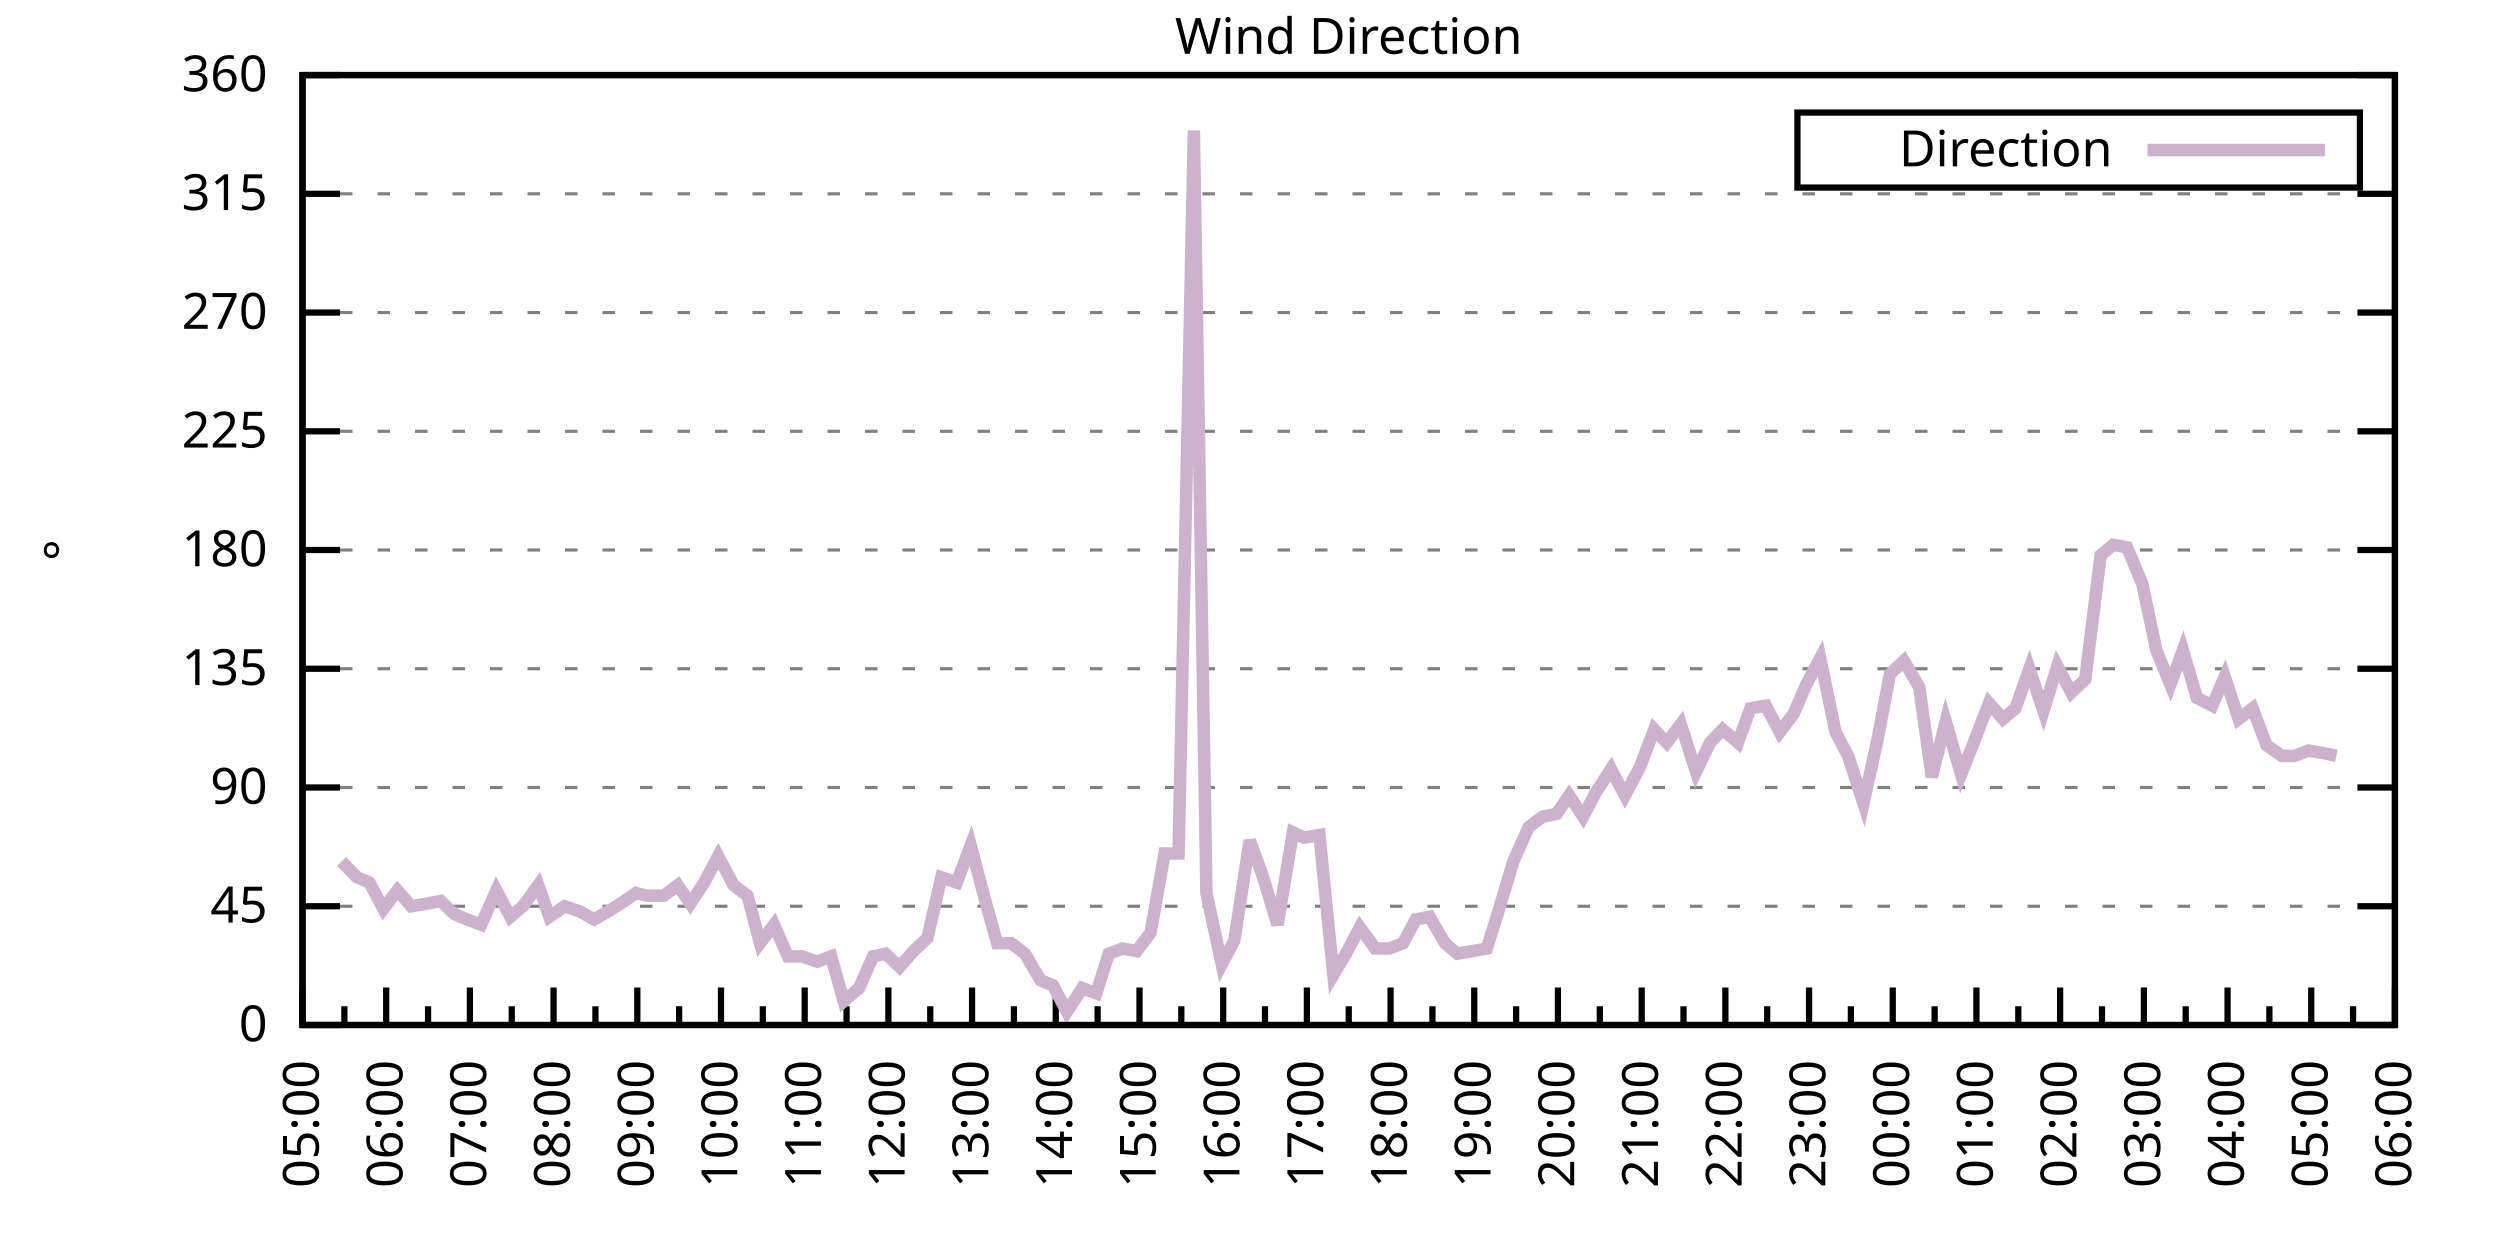
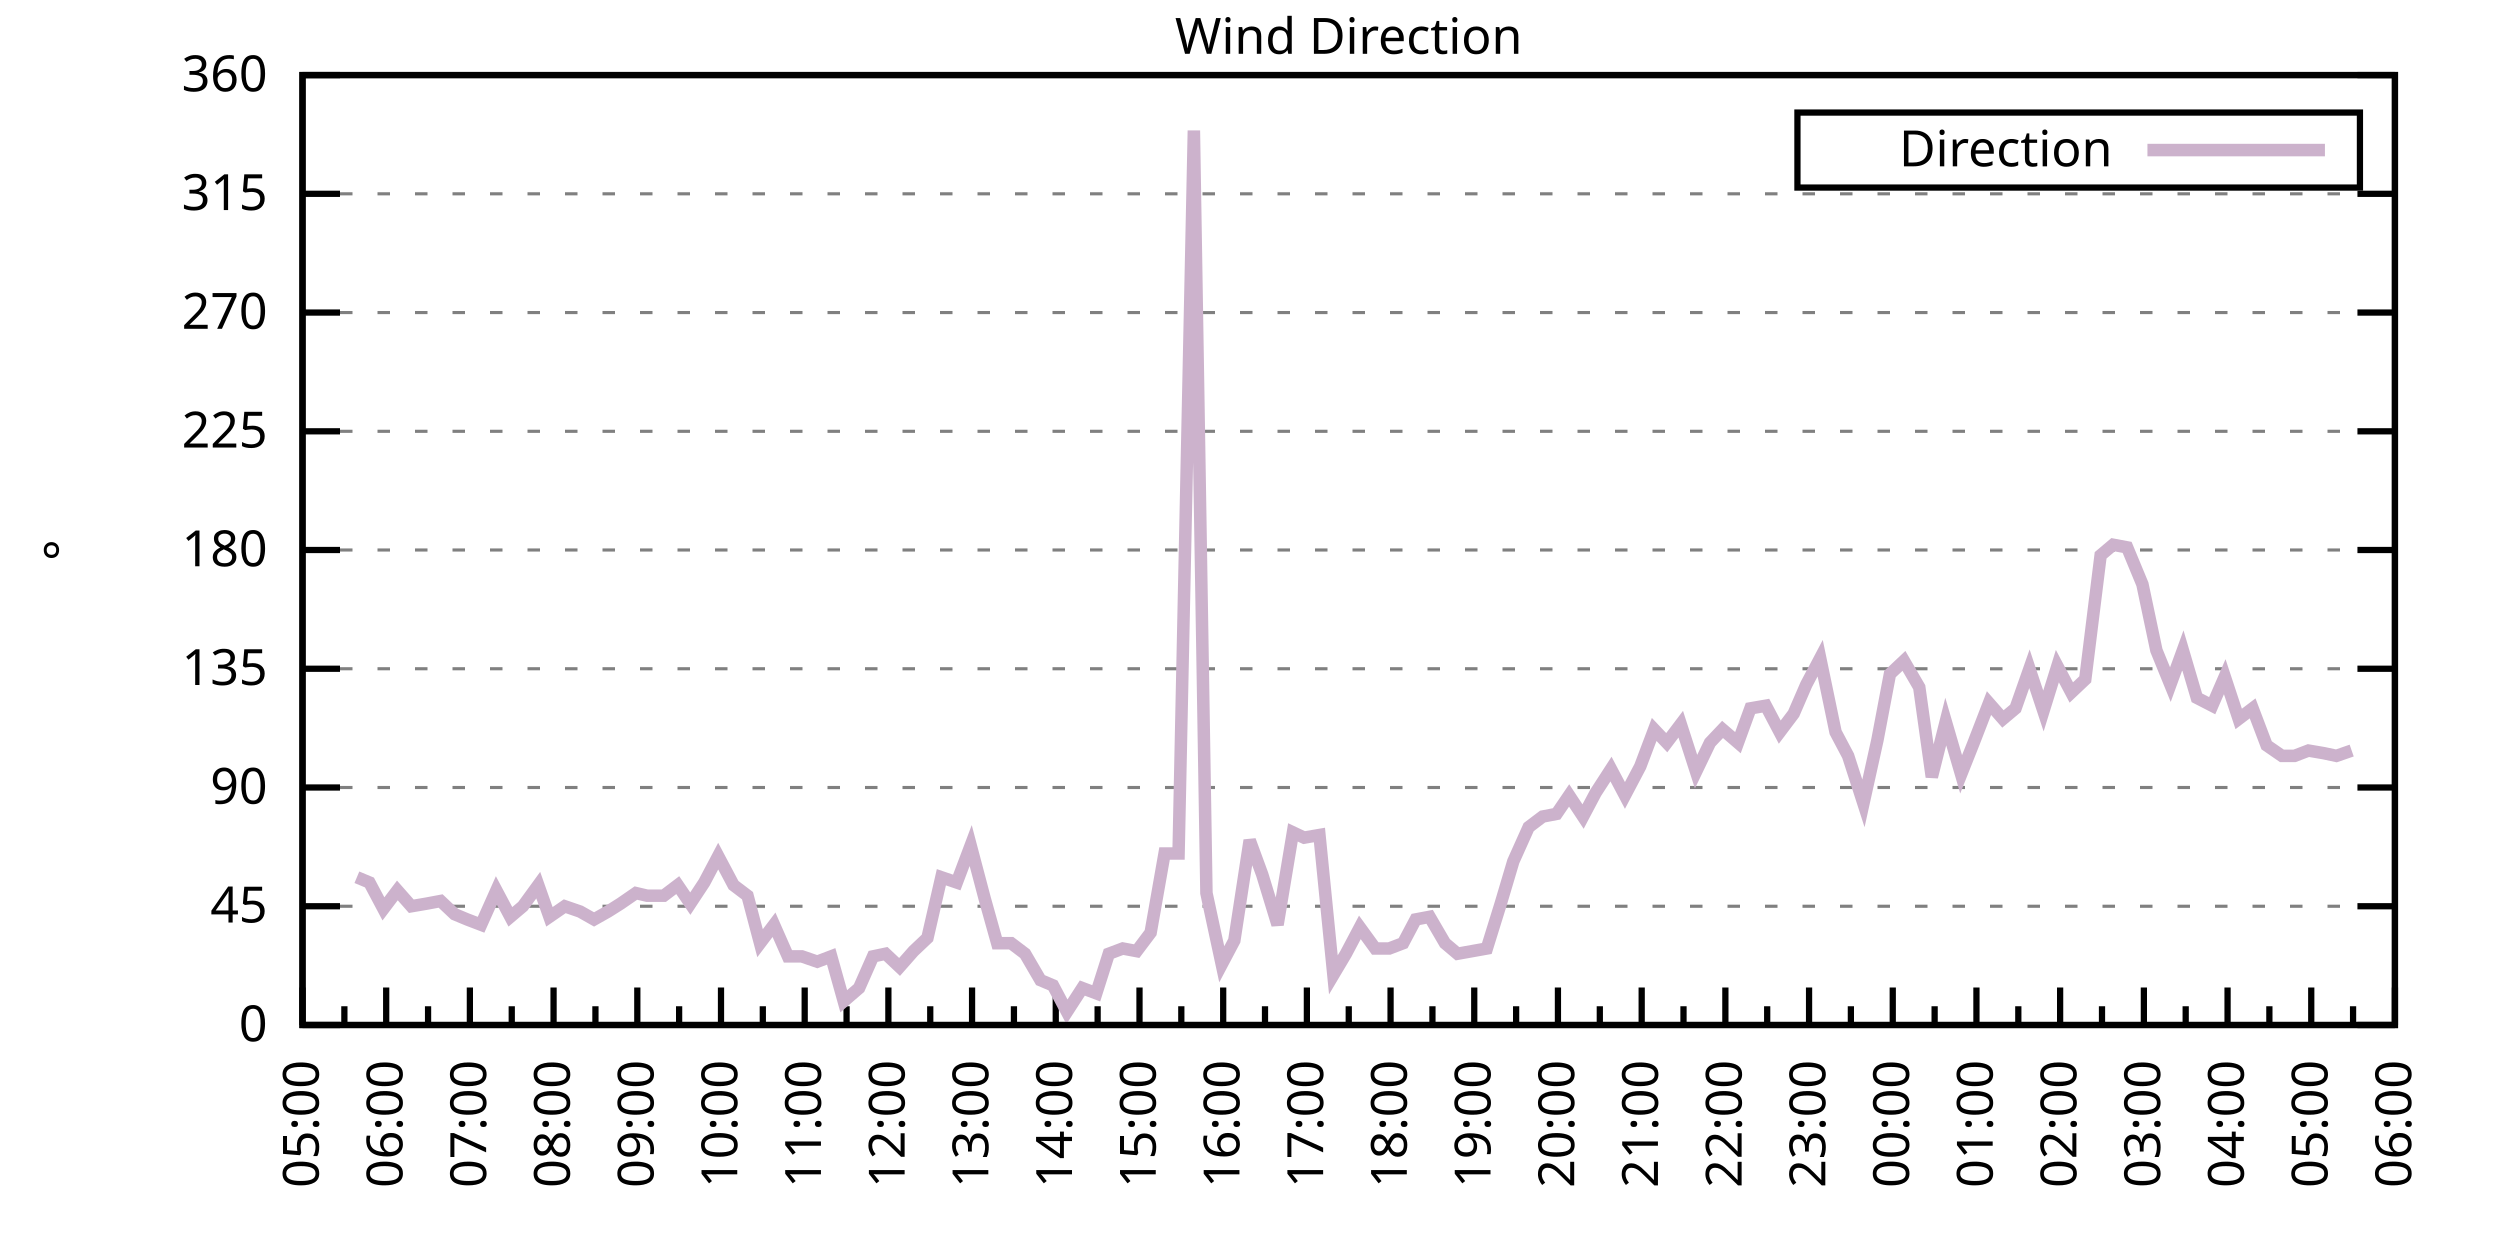
<svg xmlns="http://www.w3.org/2000/svg" xmlns:xlink="http://www.w3.org/1999/xlink" width="400" height="200" viewBox="0 0 400 200">
  <g id="gnuplot_canvas">
    <rect x="0" y="0" width="400" height="200" fill="none" />
    <defs>
      <circle id="gpDot" r="0.5" stroke-width="0.5" stroke="currentColor" />
      <path id="gpPt0" stroke-width="0.333" stroke="currentColor" d="M-1,0 h2 M0,-1 v2" />
      <path id="gpPt1" stroke-width="0.333" stroke="currentColor" d="M-1,-1 L1,1 M1,-1 L-1,1" />
      <path id="gpPt2" stroke-width="0.333" stroke="currentColor" d="M-1,0 L1,0 M0,-1 L0,1 M-1,-1 L1,1 M-1,1 L1,-1" />
      <rect id="gpPt3" stroke-width="0.333" stroke="currentColor" x="-1" y="-1" width="2" height="2" />
      <rect id="gpPt4" stroke-width="0.333" stroke="currentColor" fill="currentColor" x="-1" y="-1" width="2" height="2" />
      <circle id="gpPt5" stroke-width="0.333" stroke="currentColor" cx="0" cy="0" r="1" />
      <use xlink:href="#gpPt5" id="gpPt6" fill="currentColor" stroke="none" />
      <path id="gpPt7" stroke-width="0.333" stroke="currentColor" d="M0,-1.33 L-1.33,0.67 L1.33,0.67 z" />
      <use xlink:href="#gpPt7" id="gpPt8" fill="currentColor" stroke="none" />
      <use xlink:href="#gpPt7" id="gpPt9" stroke="currentColor" transform="rotate(180)" />
      <use xlink:href="#gpPt9" id="gpPt10" fill="currentColor" stroke="none" />
      <use xlink:href="#gpPt3" id="gpPt11" stroke="currentColor" transform="rotate(45)" />
      <use xlink:href="#gpPt11" id="gpPt12" fill="currentColor" stroke="none" />
      <path id="gpPt13" stroke-width="0.333" stroke="currentColor" d="M0,1.330 L1.265,0.411 L0.782,-1.067 L-0.782,-1.076 L-1.265,0.411 z" />
      <use xlink:href="#gpPt13" id="gpPt14" fill="currentColor" stroke="none" />
      <filter id="textbox" filterUnits="objectBoundingBox" x="0" y="0" height="1" width="1">
        <feFlood flood-color="white" flood-opacity="1" result="bgnd" />
        <feComposite in="SourceGraphic" in2="bgnd" operator="atop" />
      </filter>
      <filter id="greybox" filterUnits="objectBoundingBox" x="0" y="0" height="1" width="1">
        <feFlood flood-color="lightgrey" flood-opacity="1" result="grey" />
        <feComposite in="SourceGraphic" in2="grey" operator="atop" />
      </filter>
    </defs>
    <g fill="none" color="white" stroke="currentColor" stroke-width="1.00" stroke-linecap="butt" stroke-linejoin="miter">
</g>
    <g fill="none" color="black" stroke="currentColor" stroke-width="1.00" stroke-linecap="butt" stroke-linejoin="miter">
      <g stroke="none" shape-rendering="crispEdges">
        <polygon fill="rgb(255, 255, 255)" points="48.40,164.00 383.18,164.00 383.18,12.02 48.40,12.02 " />
      </g>
    </g>
    <g fill="none" color="black" stroke="currentColor" stroke-width="1.00" stroke-linecap="butt" stroke-linejoin="miter">
</g>
    <g fill="none" color="black" stroke="black" stroke-width="0.50" stroke-linecap="butt" stroke-linejoin="miter">
</g>
    <g fill="none" color="gray" stroke="currentColor" stroke-width="0.50" stroke-linecap="butt" stroke-linejoin="miter">
      <path stroke="gray" stroke-dasharray="2,4" class="gridline" d="M48.40,164.00 L383.19,164.00  " />
    </g>
    <g fill="none" color="gray" stroke="gray" stroke-width="1.00" stroke-linecap="butt" stroke-linejoin="miter">
</g>
    <g fill="none" color="black" stroke="currentColor" stroke-width="1.00" stroke-linecap="butt" stroke-linejoin="miter">
      <path stroke="black" d="M48.40,164.00 L54.40,164.00 M383.19,164.00 L377.19,164.00  " />
      <g transform="translate(42.80,166.60)" stroke="none" fill="black" font-family="Sans" font-size="8.00" text-anchor="end">
        <text>
          <tspan font-family="Sans"> 0</tspan>
        </text>
      </g>
    </g>
    <g fill="none" color="black" stroke="currentColor" stroke-width="1.00" stroke-linecap="butt" stroke-linejoin="miter">
</g>
    <g fill="none" color="black" stroke="black" stroke-width="0.50" stroke-linecap="butt" stroke-linejoin="miter">
</g>
    <g fill="none" color="gray" stroke="currentColor" stroke-width="0.50" stroke-linecap="butt" stroke-linejoin="miter">
      <path stroke="gray" stroke-dasharray="2,4" class="gridline" d="M48.40,145.00 L383.19,145.00  " />
    </g>
    <g fill="none" color="gray" stroke="gray" stroke-width="1.00" stroke-linecap="butt" stroke-linejoin="miter">
</g>
    <g fill="none" color="black" stroke="currentColor" stroke-width="1.00" stroke-linecap="butt" stroke-linejoin="miter">
      <path stroke="black" d="M48.40,145.00 L54.40,145.00 M383.19,145.00 L377.19,145.00  " />
      <g transform="translate(42.80,147.60)" stroke="none" fill="black" font-family="Sans" font-size="8.00" text-anchor="end">
        <text>
          <tspan font-family="Sans"> 45</tspan>
        </text>
      </g>
    </g>
    <g fill="none" color="black" stroke="currentColor" stroke-width="1.00" stroke-linecap="butt" stroke-linejoin="miter">
</g>
    <g fill="none" color="black" stroke="black" stroke-width="0.50" stroke-linecap="butt" stroke-linejoin="miter">
</g>
    <g fill="none" color="gray" stroke="currentColor" stroke-width="0.50" stroke-linecap="butt" stroke-linejoin="miter">
      <path stroke="gray" stroke-dasharray="2,4" class="gridline" d="M48.40,126.00 L383.19,126.00  " />
    </g>
    <g fill="none" color="gray" stroke="gray" stroke-width="1.00" stroke-linecap="butt" stroke-linejoin="miter">
</g>
    <g fill="none" color="black" stroke="currentColor" stroke-width="1.00" stroke-linecap="butt" stroke-linejoin="miter">
      <path stroke="black" d="M48.40,126.00 L54.40,126.00 M383.19,126.00 L377.19,126.00  " />
      <g transform="translate(42.80,128.60)" stroke="none" fill="black" font-family="Sans" font-size="8.00" text-anchor="end">
        <text>
          <tspan font-family="Sans"> 90</tspan>
        </text>
      </g>
    </g>
    <g fill="none" color="black" stroke="currentColor" stroke-width="1.00" stroke-linecap="butt" stroke-linejoin="miter">
</g>
    <g fill="none" color="black" stroke="black" stroke-width="0.50" stroke-linecap="butt" stroke-linejoin="miter">
</g>
    <g fill="none" color="gray" stroke="currentColor" stroke-width="0.50" stroke-linecap="butt" stroke-linejoin="miter">
      <path stroke="gray" stroke-dasharray="2,4" class="gridline" d="M48.40,107.00 L383.19,107.00  " />
    </g>
    <g fill="none" color="gray" stroke="gray" stroke-width="1.00" stroke-linecap="butt" stroke-linejoin="miter">
</g>
    <g fill="none" color="black" stroke="currentColor" stroke-width="1.00" stroke-linecap="butt" stroke-linejoin="miter">
      <path stroke="black" d="M48.40,107.00 L54.40,107.00 M383.19,107.00 L377.19,107.00  " />
      <g transform="translate(42.80,109.60)" stroke="none" fill="black" font-family="Sans" font-size="8.00" text-anchor="end">
        <text>
          <tspan font-family="Sans"> 135</tspan>
        </text>
      </g>
    </g>
    <g fill="none" color="black" stroke="currentColor" stroke-width="1.00" stroke-linecap="butt" stroke-linejoin="miter">
</g>
    <g fill="none" color="black" stroke="black" stroke-width="0.50" stroke-linecap="butt" stroke-linejoin="miter">
</g>
    <g fill="none" color="gray" stroke="currentColor" stroke-width="0.50" stroke-linecap="butt" stroke-linejoin="miter">
      <path stroke="gray" stroke-dasharray="2,4" class="gridline" d="M48.40,88.00 L383.19,88.00  " />
    </g>
    <g fill="none" color="gray" stroke="gray" stroke-width="1.00" stroke-linecap="butt" stroke-linejoin="miter">
</g>
    <g fill="none" color="black" stroke="currentColor" stroke-width="1.00" stroke-linecap="butt" stroke-linejoin="miter">
      <path stroke="black" d="M48.40,88.00 L54.40,88.00 M383.19,88.00 L377.19,88.00  " />
      <g transform="translate(42.80,90.60)" stroke="none" fill="black" font-family="Sans" font-size="8.00" text-anchor="end">
        <text>
          <tspan font-family="Sans"> 180</tspan>
        </text>
      </g>
    </g>
    <g fill="none" color="black" stroke="currentColor" stroke-width="1.00" stroke-linecap="butt" stroke-linejoin="miter">
</g>
    <g fill="none" color="black" stroke="black" stroke-width="0.50" stroke-linecap="butt" stroke-linejoin="miter">
</g>
    <g fill="none" color="gray" stroke="currentColor" stroke-width="0.50" stroke-linecap="butt" stroke-linejoin="miter">
      <path stroke="gray" stroke-dasharray="2,4" class="gridline" d="M48.40,69.01 L383.19,69.01  " />
    </g>
    <g fill="none" color="gray" stroke="gray" stroke-width="1.00" stroke-linecap="butt" stroke-linejoin="miter">
</g>
    <g fill="none" color="black" stroke="currentColor" stroke-width="1.00" stroke-linecap="butt" stroke-linejoin="miter">
      <path stroke="black" d="M48.40,69.01 L54.40,69.01 M383.19,69.01 L377.19,69.01  " />
      <g transform="translate(42.80,71.61)" stroke="none" fill="black" font-family="Sans" font-size="8.00" text-anchor="end">
        <text>
          <tspan font-family="Sans"> 225</tspan>
        </text>
      </g>
    </g>
    <g fill="none" color="black" stroke="currentColor" stroke-width="1.00" stroke-linecap="butt" stroke-linejoin="miter">
</g>
    <g fill="none" color="black" stroke="black" stroke-width="0.50" stroke-linecap="butt" stroke-linejoin="miter">
</g>
    <g fill="none" color="gray" stroke="currentColor" stroke-width="0.50" stroke-linecap="butt" stroke-linejoin="miter">
      <path stroke="gray" stroke-dasharray="2,4" class="gridline" d="M48.40,50.01 L383.19,50.01  " />
    </g>
    <g fill="none" color="gray" stroke="gray" stroke-width="1.00" stroke-linecap="butt" stroke-linejoin="miter">
</g>
    <g fill="none" color="black" stroke="currentColor" stroke-width="1.00" stroke-linecap="butt" stroke-linejoin="miter">
      <path stroke="black" d="M48.40,50.01 L54.40,50.01 M383.19,50.01 L377.19,50.01  " />
      <g transform="translate(42.80,52.61)" stroke="none" fill="black" font-family="Sans" font-size="8.00" text-anchor="end">
        <text>
          <tspan font-family="Sans"> 270</tspan>
        </text>
      </g>
    </g>
    <g fill="none" color="black" stroke="currentColor" stroke-width="1.00" stroke-linecap="butt" stroke-linejoin="miter">
</g>
    <g fill="none" color="black" stroke="black" stroke-width="0.50" stroke-linecap="butt" stroke-linejoin="miter">
</g>
    <g fill="none" color="gray" stroke="currentColor" stroke-width="0.50" stroke-linecap="butt" stroke-linejoin="miter">
      <path stroke="gray" stroke-dasharray="2,4" class="gridline" d="M48.40,31.01 L383.19,31.01  " />
    </g>
    <g fill="none" color="gray" stroke="gray" stroke-width="1.00" stroke-linecap="butt" stroke-linejoin="miter">
</g>
    <g fill="none" color="black" stroke="currentColor" stroke-width="1.00" stroke-linecap="butt" stroke-linejoin="miter">
      <path stroke="black" d="M48.40,31.01 L54.40,31.01 M383.19,31.01 L377.19,31.01  " />
      <g transform="translate(42.80,33.61)" stroke="none" fill="black" font-family="Sans" font-size="8.00" text-anchor="end">
        <text>
          <tspan font-family="Sans"> 315</tspan>
        </text>
      </g>
    </g>
    <g fill="none" color="black" stroke="currentColor" stroke-width="1.00" stroke-linecap="butt" stroke-linejoin="miter">
</g>
    <g fill="none" color="black" stroke="black" stroke-width="0.50" stroke-linecap="butt" stroke-linejoin="miter">
</g>
    <g fill="none" color="gray" stroke="currentColor" stroke-width="0.50" stroke-linecap="butt" stroke-linejoin="miter">
      <path stroke="gray" stroke-dasharray="2,4" class="gridline" d="M48.40,12.01 L383.19,12.01  " />
    </g>
    <g fill="none" color="gray" stroke="gray" stroke-width="1.00" stroke-linecap="butt" stroke-linejoin="miter">
</g>
    <g fill="none" color="black" stroke="currentColor" stroke-width="1.00" stroke-linecap="butt" stroke-linejoin="miter">
      <path stroke="black" d="M48.40,12.01 L54.40,12.01 M383.19,12.01 L377.19,12.01  " />
      <g transform="translate(42.80,14.61)" stroke="none" fill="black" font-family="Sans" font-size="8.00" text-anchor="end">
        <text>
          <tspan font-family="Sans"> 360</tspan>
        </text>
      </g>
    </g>
    <g fill="none" color="black" stroke="currentColor" stroke-width="1.00" stroke-linecap="butt" stroke-linejoin="miter">
      <path stroke="black" d="M48.40,164.00 L48.40,158.00  " />
      <g transform="translate(51.00,169.60) rotate(270)" stroke="none" fill="black" font-family="Sans" font-size="8.00" text-anchor="end">
        <text>
          <tspan font-family="Sans">05:00</tspan>
        </text>
      </g>
    </g>
    <g fill="none" color="black" stroke="currentColor" stroke-width="1.00" stroke-linecap="butt" stroke-linejoin="miter">
      <path stroke="black" d="M55.10,164.00 L55.10,161.00 M61.79,164.00 L61.79,158.00  " />
      <g transform="translate(64.39,169.60) rotate(270)" stroke="none" fill="black" font-family="Sans" font-size="8.00" text-anchor="end">
        <text>
          <tspan font-family="Sans">06:00</tspan>
        </text>
      </g>
    </g>
    <g fill="none" color="black" stroke="currentColor" stroke-width="1.00" stroke-linecap="butt" stroke-linejoin="miter">
      <path stroke="black" d="M68.49,164.00 L68.49,161.00 M75.18,164.00 L75.18,158.00  " />
      <g transform="translate(77.78,169.60) rotate(270)" stroke="none" fill="black" font-family="Sans" font-size="8.00" text-anchor="end">
        <text>
          <tspan font-family="Sans">07:00</tspan>
        </text>
      </g>
    </g>
    <g fill="none" color="black" stroke="currentColor" stroke-width="1.00" stroke-linecap="butt" stroke-linejoin="miter">
      <path stroke="black" d="M81.88,164.00 L81.88,161.00 M88.57,164.00 L88.57,158.00  " />
      <g transform="translate(91.17,169.60) rotate(270)" stroke="none" fill="black" font-family="Sans" font-size="8.00" text-anchor="end">
        <text>
          <tspan font-family="Sans">08:00</tspan>
        </text>
      </g>
    </g>
    <g fill="none" color="black" stroke="currentColor" stroke-width="1.00" stroke-linecap="butt" stroke-linejoin="miter">
      <path stroke="black" d="M95.27,164.00 L95.27,161.00 M101.97,164.00 L101.97,158.00  " />
      <g transform="translate(104.57,169.60) rotate(270)" stroke="none" fill="black" font-family="Sans" font-size="8.00" text-anchor="end">
        <text>
          <tspan font-family="Sans">09:00</tspan>
        </text>
      </g>
    </g>
    <g fill="none" color="black" stroke="currentColor" stroke-width="1.00" stroke-linecap="butt" stroke-linejoin="miter">
      <path stroke="black" d="M108.66,164.00 L108.66,161.00 M115.36,164.00 L115.36,158.00  " />
      <g transform="translate(117.96,169.60) rotate(270)" stroke="none" fill="black" font-family="Sans" font-size="8.00" text-anchor="end">
        <text>
          <tspan font-family="Sans">10:00</tspan>
        </text>
      </g>
    </g>
    <g fill="none" color="black" stroke="currentColor" stroke-width="1.00" stroke-linecap="butt" stroke-linejoin="miter">
      <path stroke="black" d="M122.05,164.00 L122.05,161.00 M128.75,164.00 L128.75,158.00  " />
      <g transform="translate(131.35,169.60) rotate(270)" stroke="none" fill="black" font-family="Sans" font-size="8.00" text-anchor="end">
        <text>
          <tspan font-family="Sans">11:00</tspan>
        </text>
      </g>
    </g>
    <g fill="none" color="black" stroke="currentColor" stroke-width="1.00" stroke-linecap="butt" stroke-linejoin="miter">
      <path stroke="black" d="M135.45,164.00 L135.45,161.00 M142.14,164.00 L142.14,158.00  " />
      <g transform="translate(144.74,169.60) rotate(270)" stroke="none" fill="black" font-family="Sans" font-size="8.00" text-anchor="end">
        <text>
          <tspan font-family="Sans">12:00</tspan>
        </text>
      </g>
    </g>
    <g fill="none" color="black" stroke="currentColor" stroke-width="1.00" stroke-linecap="butt" stroke-linejoin="miter">
      <path stroke="black" d="M148.84,164.00 L148.84,161.00 M155.53,164.00 L155.53,158.00  " />
      <g transform="translate(158.13,169.60) rotate(270)" stroke="none" fill="black" font-family="Sans" font-size="8.00" text-anchor="end">
        <text>
          <tspan font-family="Sans">13:00</tspan>
        </text>
      </g>
    </g>
    <g fill="none" color="black" stroke="currentColor" stroke-width="1.00" stroke-linecap="butt" stroke-linejoin="miter">
      <path stroke="black" d="M162.23,164.00 L162.23,161.00 M168.92,164.00 L168.92,158.00  " />
      <g transform="translate(171.52,169.60) rotate(270)" stroke="none" fill="black" font-family="Sans" font-size="8.00" text-anchor="end">
        <text>
          <tspan font-family="Sans">14:00</tspan>
        </text>
      </g>
    </g>
    <g fill="none" color="black" stroke="currentColor" stroke-width="1.00" stroke-linecap="butt" stroke-linejoin="miter">
      <path stroke="black" d="M175.62,164.00 L175.62,161.00 M182.32,164.00 L182.32,158.00  " />
      <g transform="translate(184.92,169.60) rotate(270)" stroke="none" fill="black" font-family="Sans" font-size="8.00" text-anchor="end">
        <text>
          <tspan font-family="Sans">15:00</tspan>
        </text>
      </g>
    </g>
    <g fill="none" color="black" stroke="currentColor" stroke-width="1.00" stroke-linecap="butt" stroke-linejoin="miter">
      <path stroke="black" d="M189.01,164.00 L189.01,161.00 M195.71,164.00 L195.71,158.00  " />
      <g transform="translate(198.31,169.60) rotate(270)" stroke="none" fill="black" font-family="Sans" font-size="8.00" text-anchor="end">
        <text>
          <tspan font-family="Sans">16:00</tspan>
        </text>
      </g>
    </g>
    <g fill="none" color="black" stroke="currentColor" stroke-width="1.00" stroke-linecap="butt" stroke-linejoin="miter">
      <path stroke="black" d="M202.40,164.00 L202.40,161.00 M209.10,164.00 L209.10,158.00  " />
      <g transform="translate(211.70,169.60) rotate(270)" stroke="none" fill="black" font-family="Sans" font-size="8.00" text-anchor="end">
        <text>
          <tspan font-family="Sans">17:00</tspan>
        </text>
      </g>
    </g>
    <g fill="none" color="black" stroke="currentColor" stroke-width="1.00" stroke-linecap="butt" stroke-linejoin="miter">
      <path stroke="black" d="M215.80,164.00 L215.80,161.00 M222.49,164.00 L222.49,158.00  " />
      <g transform="translate(225.09,169.60) rotate(270)" stroke="none" fill="black" font-family="Sans" font-size="8.00" text-anchor="end">
        <text>
          <tspan font-family="Sans">18:00</tspan>
        </text>
      </g>
    </g>
    <g fill="none" color="black" stroke="currentColor" stroke-width="1.00" stroke-linecap="butt" stroke-linejoin="miter">
      <path stroke="black" d="M229.19,164.00 L229.19,161.00 M235.88,164.00 L235.88,158.00  " />
      <g transform="translate(238.48,169.60) rotate(270)" stroke="none" fill="black" font-family="Sans" font-size="8.00" text-anchor="end">
        <text>
          <tspan font-family="Sans">19:00</tspan>
        </text>
      </g>
    </g>
    <g fill="none" color="black" stroke="currentColor" stroke-width="1.00" stroke-linecap="butt" stroke-linejoin="miter">
      <path stroke="black" d="M242.58,164.00 L242.58,161.00 M249.27,164.00 L249.27,158.00  " />
      <g transform="translate(251.87,169.60) rotate(270)" stroke="none" fill="black" font-family="Sans" font-size="8.00" text-anchor="end">
        <text>
          <tspan font-family="Sans">20:00</tspan>
        </text>
      </g>
    </g>
    <g fill="none" color="black" stroke="currentColor" stroke-width="1.00" stroke-linecap="butt" stroke-linejoin="miter">
      <path stroke="black" d="M255.97,164.00 L255.97,161.00 M262.67,164.00 L262.67,158.00  " />
      <g transform="translate(265.27,169.60) rotate(270)" stroke="none" fill="black" font-family="Sans" font-size="8.00" text-anchor="end">
        <text>
          <tspan font-family="Sans">21:00</tspan>
        </text>
      </g>
    </g>
    <g fill="none" color="black" stroke="currentColor" stroke-width="1.00" stroke-linecap="butt" stroke-linejoin="miter">
      <path stroke="black" d="M269.36,164.00 L269.36,161.00 M276.06,164.00 L276.06,158.00  " />
      <g transform="translate(278.66,169.60) rotate(270)" stroke="none" fill="black" font-family="Sans" font-size="8.00" text-anchor="end">
        <text>
          <tspan font-family="Sans">22:00</tspan>
        </text>
      </g>
    </g>
    <g fill="none" color="black" stroke="currentColor" stroke-width="1.00" stroke-linecap="butt" stroke-linejoin="miter">
      <path stroke="black" d="M282.75,164.00 L282.75,161.00 M289.45,164.00 L289.45,158.00  " />
      <g transform="translate(292.05,169.60) rotate(270)" stroke="none" fill="black" font-family="Sans" font-size="8.00" text-anchor="end">
        <text>
          <tspan font-family="Sans">23:00</tspan>
        </text>
      </g>
    </g>
    <g fill="none" color="black" stroke="currentColor" stroke-width="1.00" stroke-linecap="butt" stroke-linejoin="miter">
      <path stroke="black" d="M296.14,164.00 L296.14,161.00 M302.84,164.00 L302.84,158.00  " />
      <g transform="translate(305.44,169.60) rotate(270)" stroke="none" fill="black" font-family="Sans" font-size="8.00" text-anchor="end">
        <text>
          <tspan font-family="Sans">00:00</tspan>
        </text>
      </g>
    </g>
    <g fill="none" color="black" stroke="currentColor" stroke-width="1.00" stroke-linecap="butt" stroke-linejoin="miter">
      <path stroke="black" d="M309.54,164.00 L309.54,161.00 M316.23,164.00 L316.23,158.00  " />
      <g transform="translate(318.83,169.60) rotate(270)" stroke="none" fill="black" font-family="Sans" font-size="8.00" text-anchor="end">
        <text>
          <tspan font-family="Sans">01:00</tspan>
        </text>
      </g>
    </g>
    <g fill="none" color="black" stroke="currentColor" stroke-width="1.00" stroke-linecap="butt" stroke-linejoin="miter">
      <path stroke="black" d="M322.93,164.00 L322.93,161.00 M329.62,164.00 L329.62,158.00  " />
      <g transform="translate(332.22,169.60) rotate(270)" stroke="none" fill="black" font-family="Sans" font-size="8.00" text-anchor="end">
        <text>
          <tspan font-family="Sans">02:00</tspan>
        </text>
      </g>
    </g>
    <g fill="none" color="black" stroke="currentColor" stroke-width="1.00" stroke-linecap="butt" stroke-linejoin="miter">
      <path stroke="black" d="M336.32,164.00 L336.32,161.00 M343.02,164.00 L343.02,158.00  " />
      <g transform="translate(345.62,169.60) rotate(270)" stroke="none" fill="black" font-family="Sans" font-size="8.00" text-anchor="end">
        <text>
          <tspan font-family="Sans">03:00</tspan>
        </text>
      </g>
    </g>
    <g fill="none" color="black" stroke="currentColor" stroke-width="1.00" stroke-linecap="butt" stroke-linejoin="miter">
      <path stroke="black" d="M349.71,164.00 L349.71,161.00 M356.41,164.00 L356.41,158.00  " />
      <g transform="translate(359.01,169.60) rotate(270)" stroke="none" fill="black" font-family="Sans" font-size="8.00" text-anchor="end">
        <text>
          <tspan font-family="Sans">04:00</tspan>
        </text>
      </g>
    </g>
    <g fill="none" color="black" stroke="currentColor" stroke-width="1.00" stroke-linecap="butt" stroke-linejoin="miter">
      <path stroke="black" d="M363.10,164.00 L363.10,161.00 M369.80,164.00 L369.80,158.00  " />
      <g transform="translate(372.40,169.60) rotate(270)" stroke="none" fill="black" font-family="Sans" font-size="8.00" text-anchor="end">
        <text>
          <tspan font-family="Sans">05:00</tspan>
        </text>
      </g>
    </g>
    <g fill="none" color="black" stroke="currentColor" stroke-width="1.00" stroke-linecap="butt" stroke-linejoin="miter">
      <path stroke="black" d="M376.49,164.00 L376.49,161.00 M383.19,164.00 L383.19,158.00  " />
      <g transform="translate(385.79,169.60) rotate(270)" stroke="none" fill="black" font-family="Sans" font-size="8.00" text-anchor="end">
        <text>
          <tspan font-family="Sans">06:00</tspan>
        </text>
      </g>
    </g>
    <g fill="none" color="black" stroke="currentColor" stroke-width="1.00" stroke-linecap="butt" stroke-linejoin="miter">
</g>
    <g fill="none" color="black" stroke="currentColor" stroke-width="1.00" stroke-linecap="butt" stroke-linejoin="miter">
      <path stroke="black" d="M48.40,12.01 L48.40,164.00 L383.19,164.00 L383.19,12.01 L48.40,12.01 Z  " />
    </g>
    <g fill="none" color="black" stroke="currentColor" stroke-width="1.00" stroke-linecap="butt" stroke-linejoin="miter">
      <g transform="translate(12.80,88.01) rotate(270)" stroke="none" fill="black" font-family="Sans" font-size="8.00" text-anchor="middle">
        <text>
          <tspan font-family="Sans">°</tspan>
        </text>
      </g>
    </g>
    <g fill="none" color="black" stroke="currentColor" stroke-width="1.00" stroke-linecap="butt" stroke-linejoin="miter">
</g>
    <g fill="none" color="black" stroke="currentColor" stroke-width="1.00" stroke-linecap="butt" stroke-linejoin="miter">
      <path stroke="black" d="M287.59,30.01 L287.59,18.01 L377.59,18.01 L377.59,30.01 L287.59,30.01 Z  " />
    </g>
    <g id="Wind_direction_plot_1">
      <g fill="none" color="white" stroke="black" stroke-width="2.00" stroke-linecap="butt" stroke-linejoin="miter">
</g>
      <g fill="none" color="black" stroke="currentColor" stroke-width="2.00" stroke-linecap="butt" stroke-linejoin="miter">
        <g transform="translate(337.99,26.61)" stroke="none" fill="black" font-family="Sans" font-size="8.00" text-anchor="end">
          <text>
            <tspan font-family="Sans">Direction</tspan>
          </text>
        </g>
      </g>
      <g fill="none" color="black" stroke="currentColor" stroke-width="2.00" stroke-linecap="butt" stroke-linejoin="miter">
-         <path stroke="rgb(204, 178, 204)" d="M343.59,24.01 L371.99,24.01 M54.65,137.82 L57.10,140.36 L59.11,141.20 L61.35,145.42 L63.58,142.47 L65.81,145.00   L68.26,144.58 L70.50,144.16 L72.73,146.27 L74.74,147.11 L76.97,147.96 L79.42,142.47 L81.66,146.69 L83.66,145.00   L86.12,141.62 L87.91,146.69 L90.36,145.00 L92.82,145.85 L95.05,147.11 L97.28,145.85 L99.29,144.58 L101.74,142.89   L103.53,143.31 L106.21,143.31 L108.44,141.62 L110.45,144.58 L112.68,141.20 L114.91,136.98 L117.37,141.62 L119.60,143.31   L121.61,150.91 L123.84,147.96 L126.07,153.02 L128.30,153.02 L130.76,153.87 L132.99,153.02 L135.00,160.20 L137.45,158.09   L139.69,153.02 L141.69,152.60 L143.93,154.71 L146.16,152.18 L148.39,150.07 L150.62,140.36 L153.08,141.20 L155.31,135.29   L157.54,143.73 L159.55,150.91 L161.78,150.91 L164.01,152.60 L166.47,156.82 L168.48,157.67 L170.71,161.89 L173.17,158.09   L175.40,158.93 L177.41,152.60 L179.64,151.76 L181.87,152.18 L184.10,149.22 L186.33,136.56 L188.57,136.56 L191.02,20.88   L193.03,142.89 L195.48,154.29 L197.49,150.49 L199.95,134.45 L201.96,139.93 L204.41,147.96 L206.87,133.18 L208.65,134.02   L211.11,133.60 L213.34,155.98 L215.35,152.60 L217.58,148.38 L220.04,151.76 L222.27,151.76 L224.50,150.91 L226.51,147.11   L228.74,146.69 L231.20,150.91 L233.20,152.60 L237.89,151.76 L240.12,144.58 L242.13,137.82 L244.59,132.34 L246.82,130.65   L249.05,130.22 L251.06,127.27 L253.29,130.65 L255.30,126.85 L257.76,123.05 L259.99,127.27 L262.44,122.62 L264.67,116.71   L266.68,118.83 L268.92,115.87 L271.37,123.47 L273.60,118.83 L275.61,116.71 L278.07,118.83 L280.07,113.34 L282.53,112.91   L284.76,117.14 L286.99,114.18 L289.00,109.54 L291.23,105.31 L293.69,117.14 L295.70,120.94 L298.15,128.54 L300.39,118.40   L302.39,107.85 L304.63,105.74 L307.08,109.96 L309.09,124.31 L311.32,115.45 L313.78,123.89 L315.79,118.83 L318.24,112.49   L320.47,115.03 L322.48,113.34 L324.71,107.00 L326.95,113.76 L329.18,106.58 L331.41,110.80 L333.64,108.69 L336.10,88.85   L338.10,87.16 L340.34,87.58 L342.79,93.49 L345.02,104.05 L347.26,109.54 L349.26,104.05 L351.50,111.65 L353.95,112.91   L355.96,108.27 L358.19,115.03 L360.42,113.34 L362.66,119.25 L365.11,120.94 L367.12,120.94 L369.35,120.09 L371.81,120.51   L373.82,120.94  " />
+         <path stroke="rgb(204, 178, 204)" d="M343.59,24.01 L371.99,24.01 M57.10,140.36 L59.11,141.20 L61.35,145.42 L63.58,142.47 L65.81,145.00 L68.26,144.58   L70.50,144.16 L72.73,146.27 L74.74,147.11 L76.97,147.96 L79.42,142.47 L81.66,146.69 L83.66,145.00 L86.12,141.62   L87.91,146.69 L90.36,145.00 L92.82,145.85 L95.05,147.11 L97.28,145.85 L99.29,144.58 L101.74,142.89 L103.53,143.31   L106.21,143.31 L108.44,141.62 L110.45,144.58 L112.68,141.20 L114.91,136.98 L117.37,141.62 L119.60,143.31 L121.61,150.91   L123.84,147.96 L126.07,153.02 L128.30,153.02 L130.76,153.87 L132.99,153.02 L135.00,160.20 L137.45,158.09 L139.69,153.02   L141.69,152.60 L143.93,154.71 L146.16,152.18 L148.39,150.07 L150.62,140.36 L153.08,141.20 L155.31,135.29 L157.54,143.73   L159.55,150.91 L161.78,150.91 L164.01,152.60 L166.47,156.82 L168.48,157.67 L170.71,161.89 L173.17,158.09 L175.40,158.93   L177.41,152.60 L179.64,151.76 L181.87,152.18 L184.10,149.22 L186.33,136.56 L188.57,136.56 L191.02,20.88 L193.03,142.89   L195.48,154.29 L197.49,150.49 L199.95,134.45 L201.96,139.93 L204.41,147.96 L206.87,133.18 L208.65,134.02 L211.11,133.60   L213.34,155.98 L215.35,152.60 L217.58,148.38 L220.04,151.76 L222.27,151.76 L224.50,150.91 L226.51,147.11 L228.74,146.69   L231.20,150.91 L233.20,152.60 L237.89,151.76 L240.12,144.58 L242.13,137.82 L244.59,132.34 L246.82,130.65 L249.05,130.22   L251.06,127.27 L253.29,130.65 L255.30,126.85 L257.76,123.05 L259.99,127.27 L262.44,122.62 L264.67,116.71 L266.68,118.83   L268.92,115.87 L271.37,123.47 L273.60,118.83 L275.61,116.71 L278.07,118.83 L280.07,113.34 L282.53,112.91 L284.76,117.14   L286.99,114.18 L289.00,109.54 L291.23,105.31 L293.69,117.14 L295.70,120.94 L298.15,128.54 L300.39,118.40 L302.39,107.85   L304.63,105.74 L307.08,109.96 L309.09,124.31 L311.32,115.45 L313.78,123.89 L315.79,118.83 L318.24,112.49 L320.47,115.03   L322.48,113.34 L324.71,107.00 L326.95,113.76 L329.18,106.58 L331.41,110.80 L333.64,108.69 L336.10,88.85 L338.10,87.16   L340.34,87.58 L342.79,93.49 L345.02,104.05 L347.26,109.54 L349.26,104.05 L351.50,111.65 L353.95,112.91 L355.96,108.27   L358.19,115.03 L360.42,113.34 L362.66,119.25 L365.11,120.94 L367.12,120.94 L369.35,120.09 L371.81,120.51 L373.82,120.94   L376.27,120.09  " />
      </g>
    </g>
    <g fill="none" color="black" stroke="currentColor" stroke-width="2.00" stroke-linecap="butt" stroke-linejoin="miter">
</g>
    <g fill="none" color="black" stroke="black" stroke-width="1.00" stroke-linecap="butt" stroke-linejoin="miter">
</g>
    <g fill="none" color="black" stroke="currentColor" stroke-width="1.00" stroke-linecap="butt" stroke-linejoin="miter">
      <path stroke="black" d="M48.40,12.01 L48.40,164.00 L383.19,164.00 L383.19,12.01 L48.40,12.01 Z  " />
    </g>
    <g fill="none" color="black" stroke="currentColor" stroke-width="1.00" stroke-linecap="butt" stroke-linejoin="miter">
      <g transform="translate(215.79,8.61)" stroke="none" fill="black" font-family="Sans" font-size="8.00" text-anchor="middle">
        <text>
          <tspan font-family="Sans">Wind Direction</tspan>
        </text>
      </g>
    </g>
    <g fill="none" color="black" stroke="currentColor" stroke-width="1.00" stroke-linecap="butt" stroke-linejoin="miter">
</g>
  </g>
</svg>
